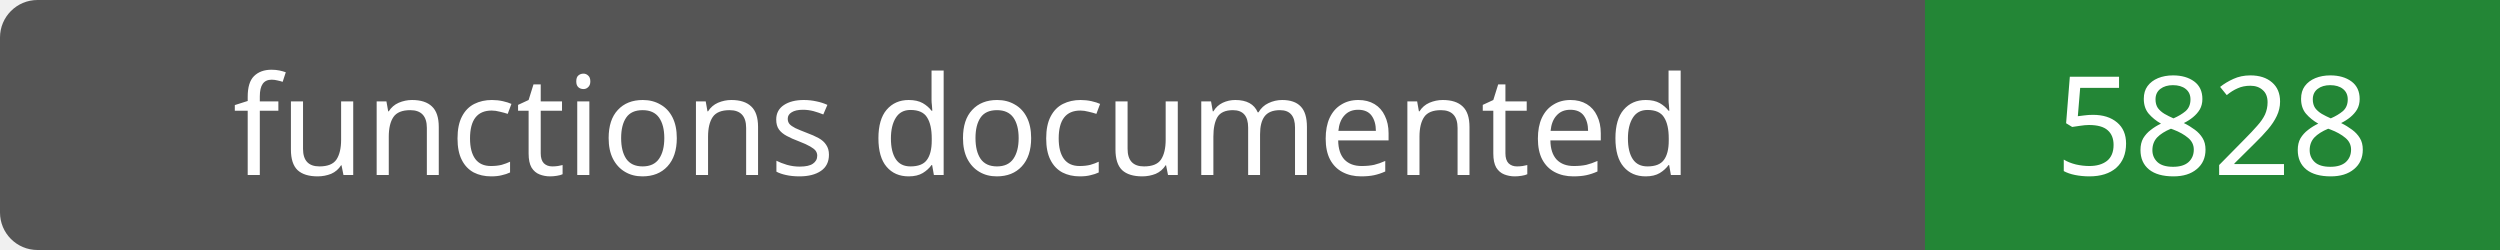
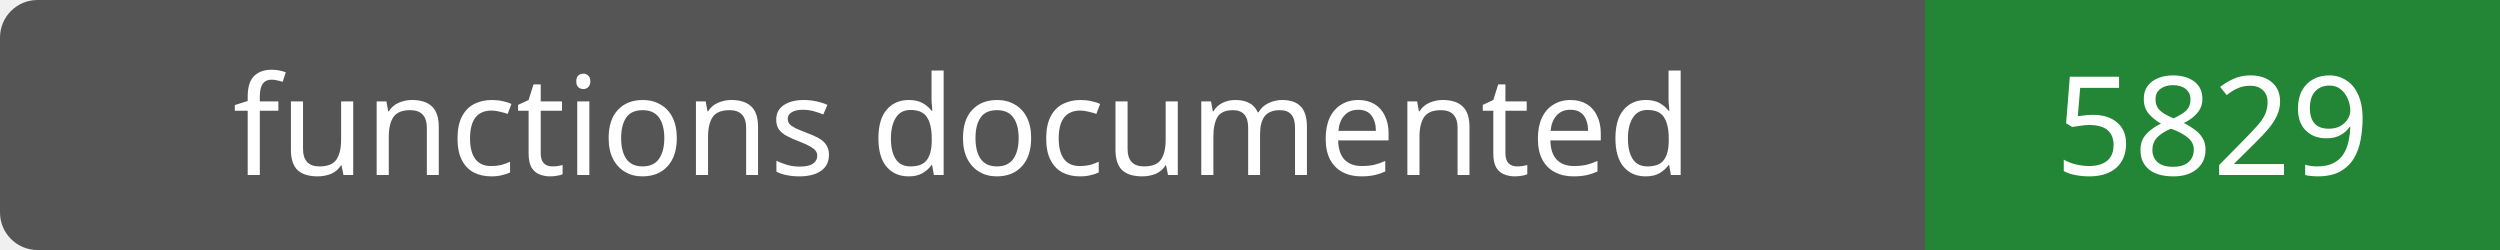
- <svg xmlns="http://www.w3.org/2000/svg" width="200" height="20" role="img" aria-label="functions documented: 5828">
+ <svg xmlns="http://www.w3.org/2000/svg" width="200" height="20" role="img" aria-label="functions documented: 5829">
  <rect width="200" height="20" rx="3" fill="#555" />
  <path fill="#238636" d="M154 0h46v20H154z" />
  <g fill="#fff" text-anchor="middle" font-family="Verdana,sans-serif" font-size="11">
    <text x="77.0" y="14">functions documented</text>
-     <text x="177.0" y="14">5828</text>
+     <text x="177.0" y="14">5829</text>
  </g>
</svg>
